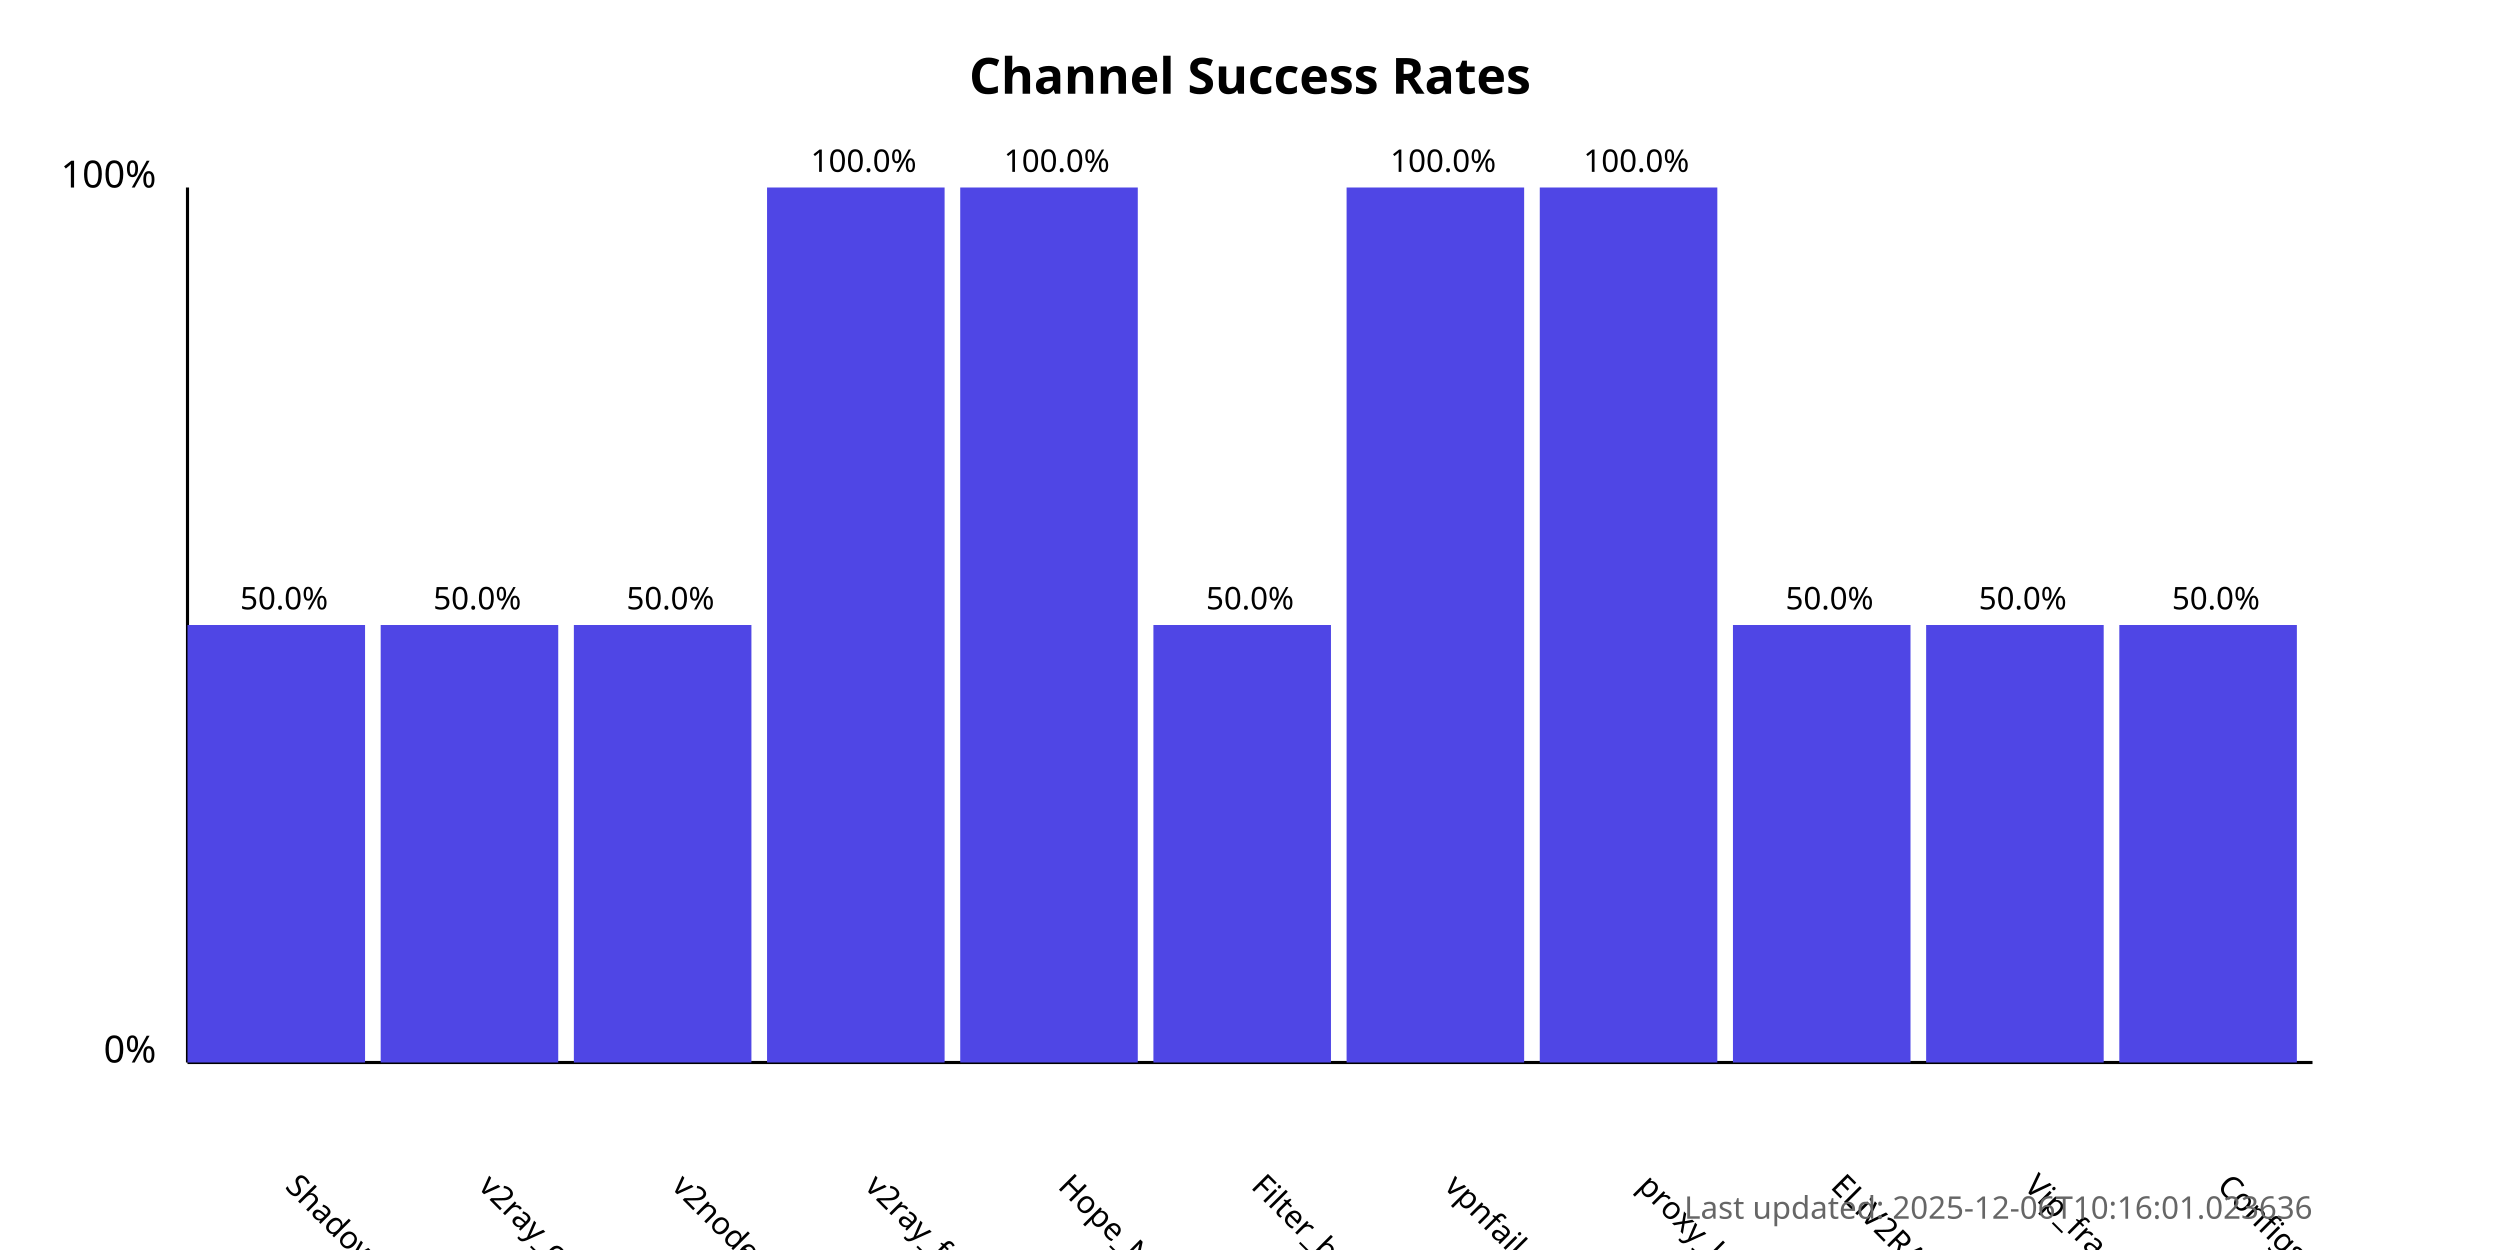
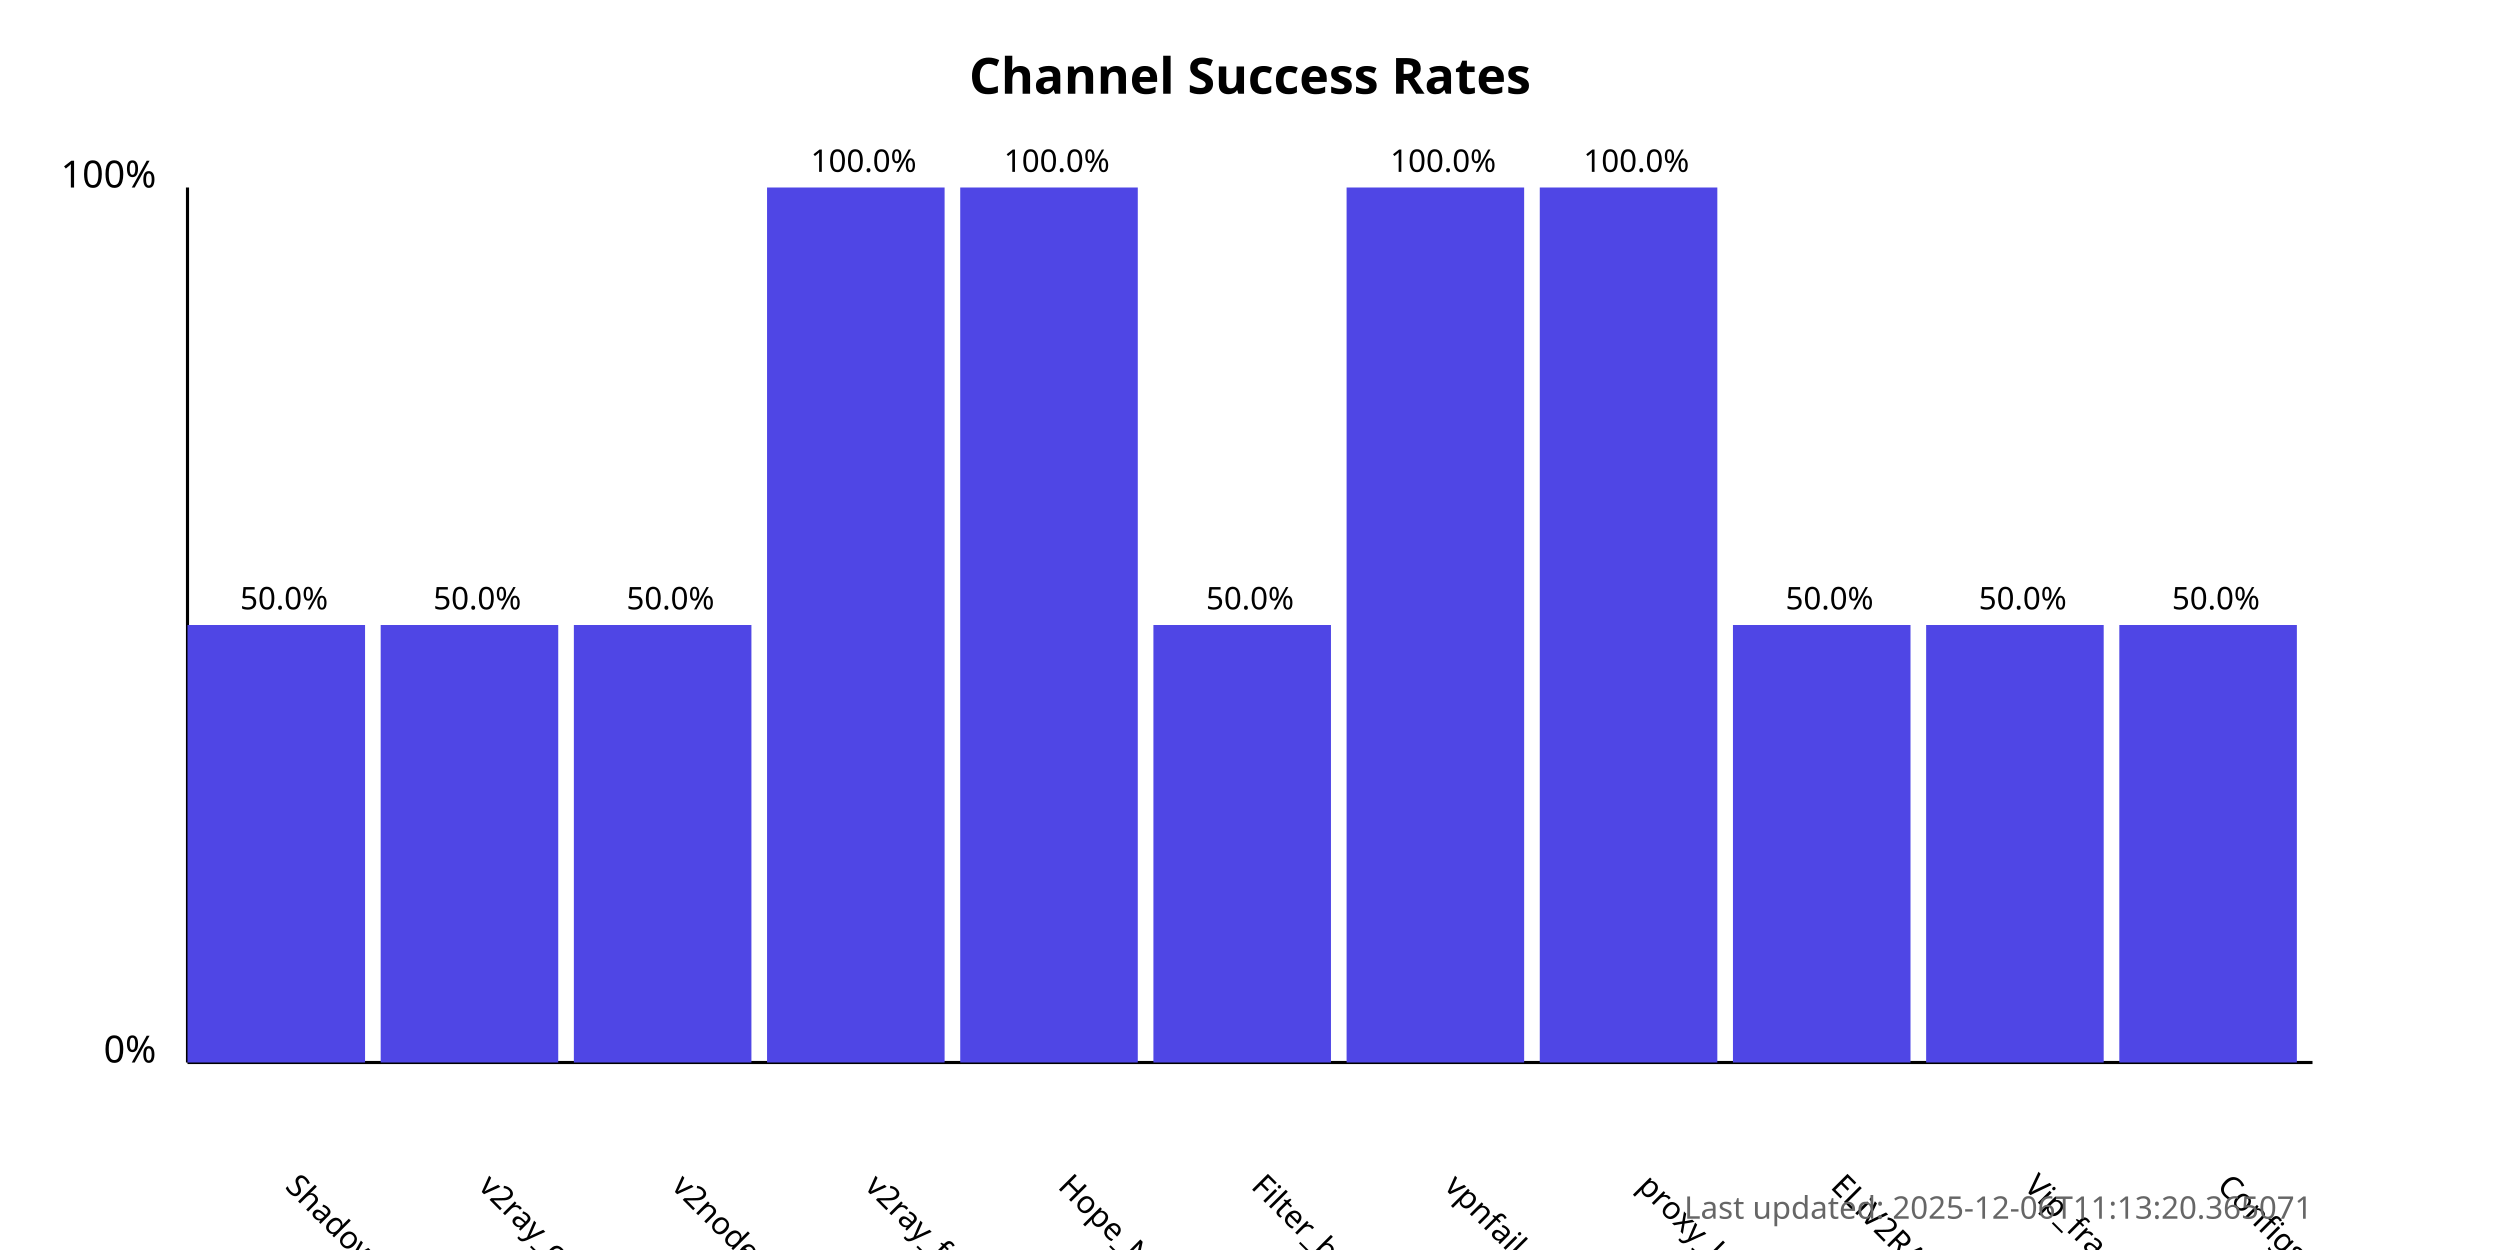
<svg xmlns="http://www.w3.org/2000/svg" width="800" height="400">
  <style>
            .chart-title { font: bold 16px sans-serif; }
            .axis-label { font: 12px sans-serif; }
            .tick-label { font: 10px sans-serif; }
            .bar { fill: #4f46e5; }
            .bar:hover { fill: #6366f1; }
            .timestamp { font: 10px sans-serif; fill: #666; }
        </style>
  <text x="400.0" y="30" text-anchor="middle" class="chart-title">
            Channel Success Rates
        </text>
  <line x1="60" y1="340" x2="60" y2="60" stroke="black" stroke-width="1" />
  <line x1="60" y1="340" x2="740" y2="340" stroke="black" stroke-width="1" />
  <text x="50" y="340" text-anchor="end" class="axis-label">0%</text>
  <text x="50" y="60" text-anchor="end" class="axis-label">100%</text>
  <g>
    <rect x="60" y="200.0" width="56.818" height="140.0" class="bar" />
    <text x="90.909" y="380" transform="rotate(45, 90.90909, 380)" text-anchor="start" class="tick-label">
                ShadowProxy66
            </text>
    <text x="90.909" y="195.0" text-anchor="middle" class="tick-label">
                50.0%
            </text>
  </g>
  <g>
    <rect x="121.818" y="200.0" width="56.818" height="140.0" class="bar" />
    <text x="152.727" y="380" transform="rotate(45, 152.7273, 380)" text-anchor="start" class="tick-label">
                v2ray_configs_pool
            </text>
    <text x="152.727" y="195.0" text-anchor="middle" class="tick-label">
                50.0%
            </text>
  </g>
  <g>
    <rect x="183.636" y="200.0" width="56.818" height="140.0" class="bar" />
    <text x="214.545" y="380" transform="rotate(45, 214.5455, 380)" text-anchor="start" class="tick-label">
                v2nodes
            </text>
    <text x="214.545" y="195.0" text-anchor="middle" class="tick-label">
                50.0%
            </text>
  </g>
  <g>
    <rect x="245.455" y="60.0" width="56.818" height="280.0" class="bar" />
    <text x="276.364" y="380" transform="rotate(45, 276.3636, 380)" text-anchor="start" class="tick-label">
                v2ray_free_conf
            </text>
    <text x="276.364" y="55.0" text-anchor="middle" class="tick-label">
                100.0%
            </text>
  </g>
  <g>
    <rect x="307.273" y="60.0" width="56.818" height="280.0" class="bar" />
    <text x="338.182" y="380" transform="rotate(45, 338.1818, 380)" text-anchor="start" class="tick-label">
                Hope_Net
            </text>
    <text x="338.182" y="55.0" text-anchor="middle" class="tick-label">
                100.0%
            </text>
  </g>
  <g>
    <rect x="369.091" y="200.0" width="56.818" height="140.0" class="bar" />
    <text x="400.0" y="380" transform="rotate(45, 400.0, 380)" text-anchor="start" class="tick-label">
                Filter_breaker
            </text>
    <text x="400.0" y="195.0" text-anchor="middle" class="tick-label">
                50.0%
            </text>
  </g>
  <g>
    <rect x="430.909" y="60.0" width="56.818" height="280.0" class="bar" />
    <text x="461.818" y="380" transform="rotate(45, 461.8182, 380)" text-anchor="start" class="tick-label">
                vpnfail_vless
            </text>
    <text x="461.818" y="55.0" text-anchor="middle" class="tick-label">
                100.0%
            </text>
  </g>
  <g>
    <rect x="492.727" y="60.0" width="56.818" height="280.0" class="bar" />
    <text x="523.636" y="380" transform="rotate(45, 523.6364, 380)" text-anchor="start" class="tick-label">
                proxy_kafee
            </text>
    <text x="523.636" y="55.0" text-anchor="middle" class="tick-label">
                100.0%
            </text>
  </g>
  <g>
    <rect x="554.545" y="200.0" width="56.818" height="140.0" class="bar" />
    <text x="585.455" y="380" transform="rotate(45, 585.4545, 380)" text-anchor="start" class="tick-label">
                ELiV2RAY
            </text>
    <text x="585.455" y="195.0" text-anchor="middle" class="tick-label">
                50.0%
            </text>
  </g>
  <g>
    <rect x="616.364" y="200.0" width="56.818" height="140.0" class="bar" />
    <text x="647.273" y="380" transform="rotate(45, 647.2727, 380)" text-anchor="start" class="tick-label">
                Vip_fragment_v2ray
            </text>
    <text x="647.273" y="195.0" text-anchor="middle" class="tick-label">
                50.0%
            </text>
  </g>
  <g>
    <rect x="678.182" y="200.0" width="56.818" height="140.0" class="bar" />
    <text x="709.091" y="380" transform="rotate(45, 709.0909, 380)" text-anchor="start" class="tick-label">
                ConfigsHubPlus
            </text>
    <text x="709.091" y="195.0" text-anchor="middle" class="tick-label">
                50.0%
            </text>
  </g>
  <text x="740" y="390" text-anchor="end" class="timestamp">
-             Last updated: 2025-12-06T10:16:01.023636
+             Last updated: 2025-12-06T11:13:20.365071
        </text>
</svg>
